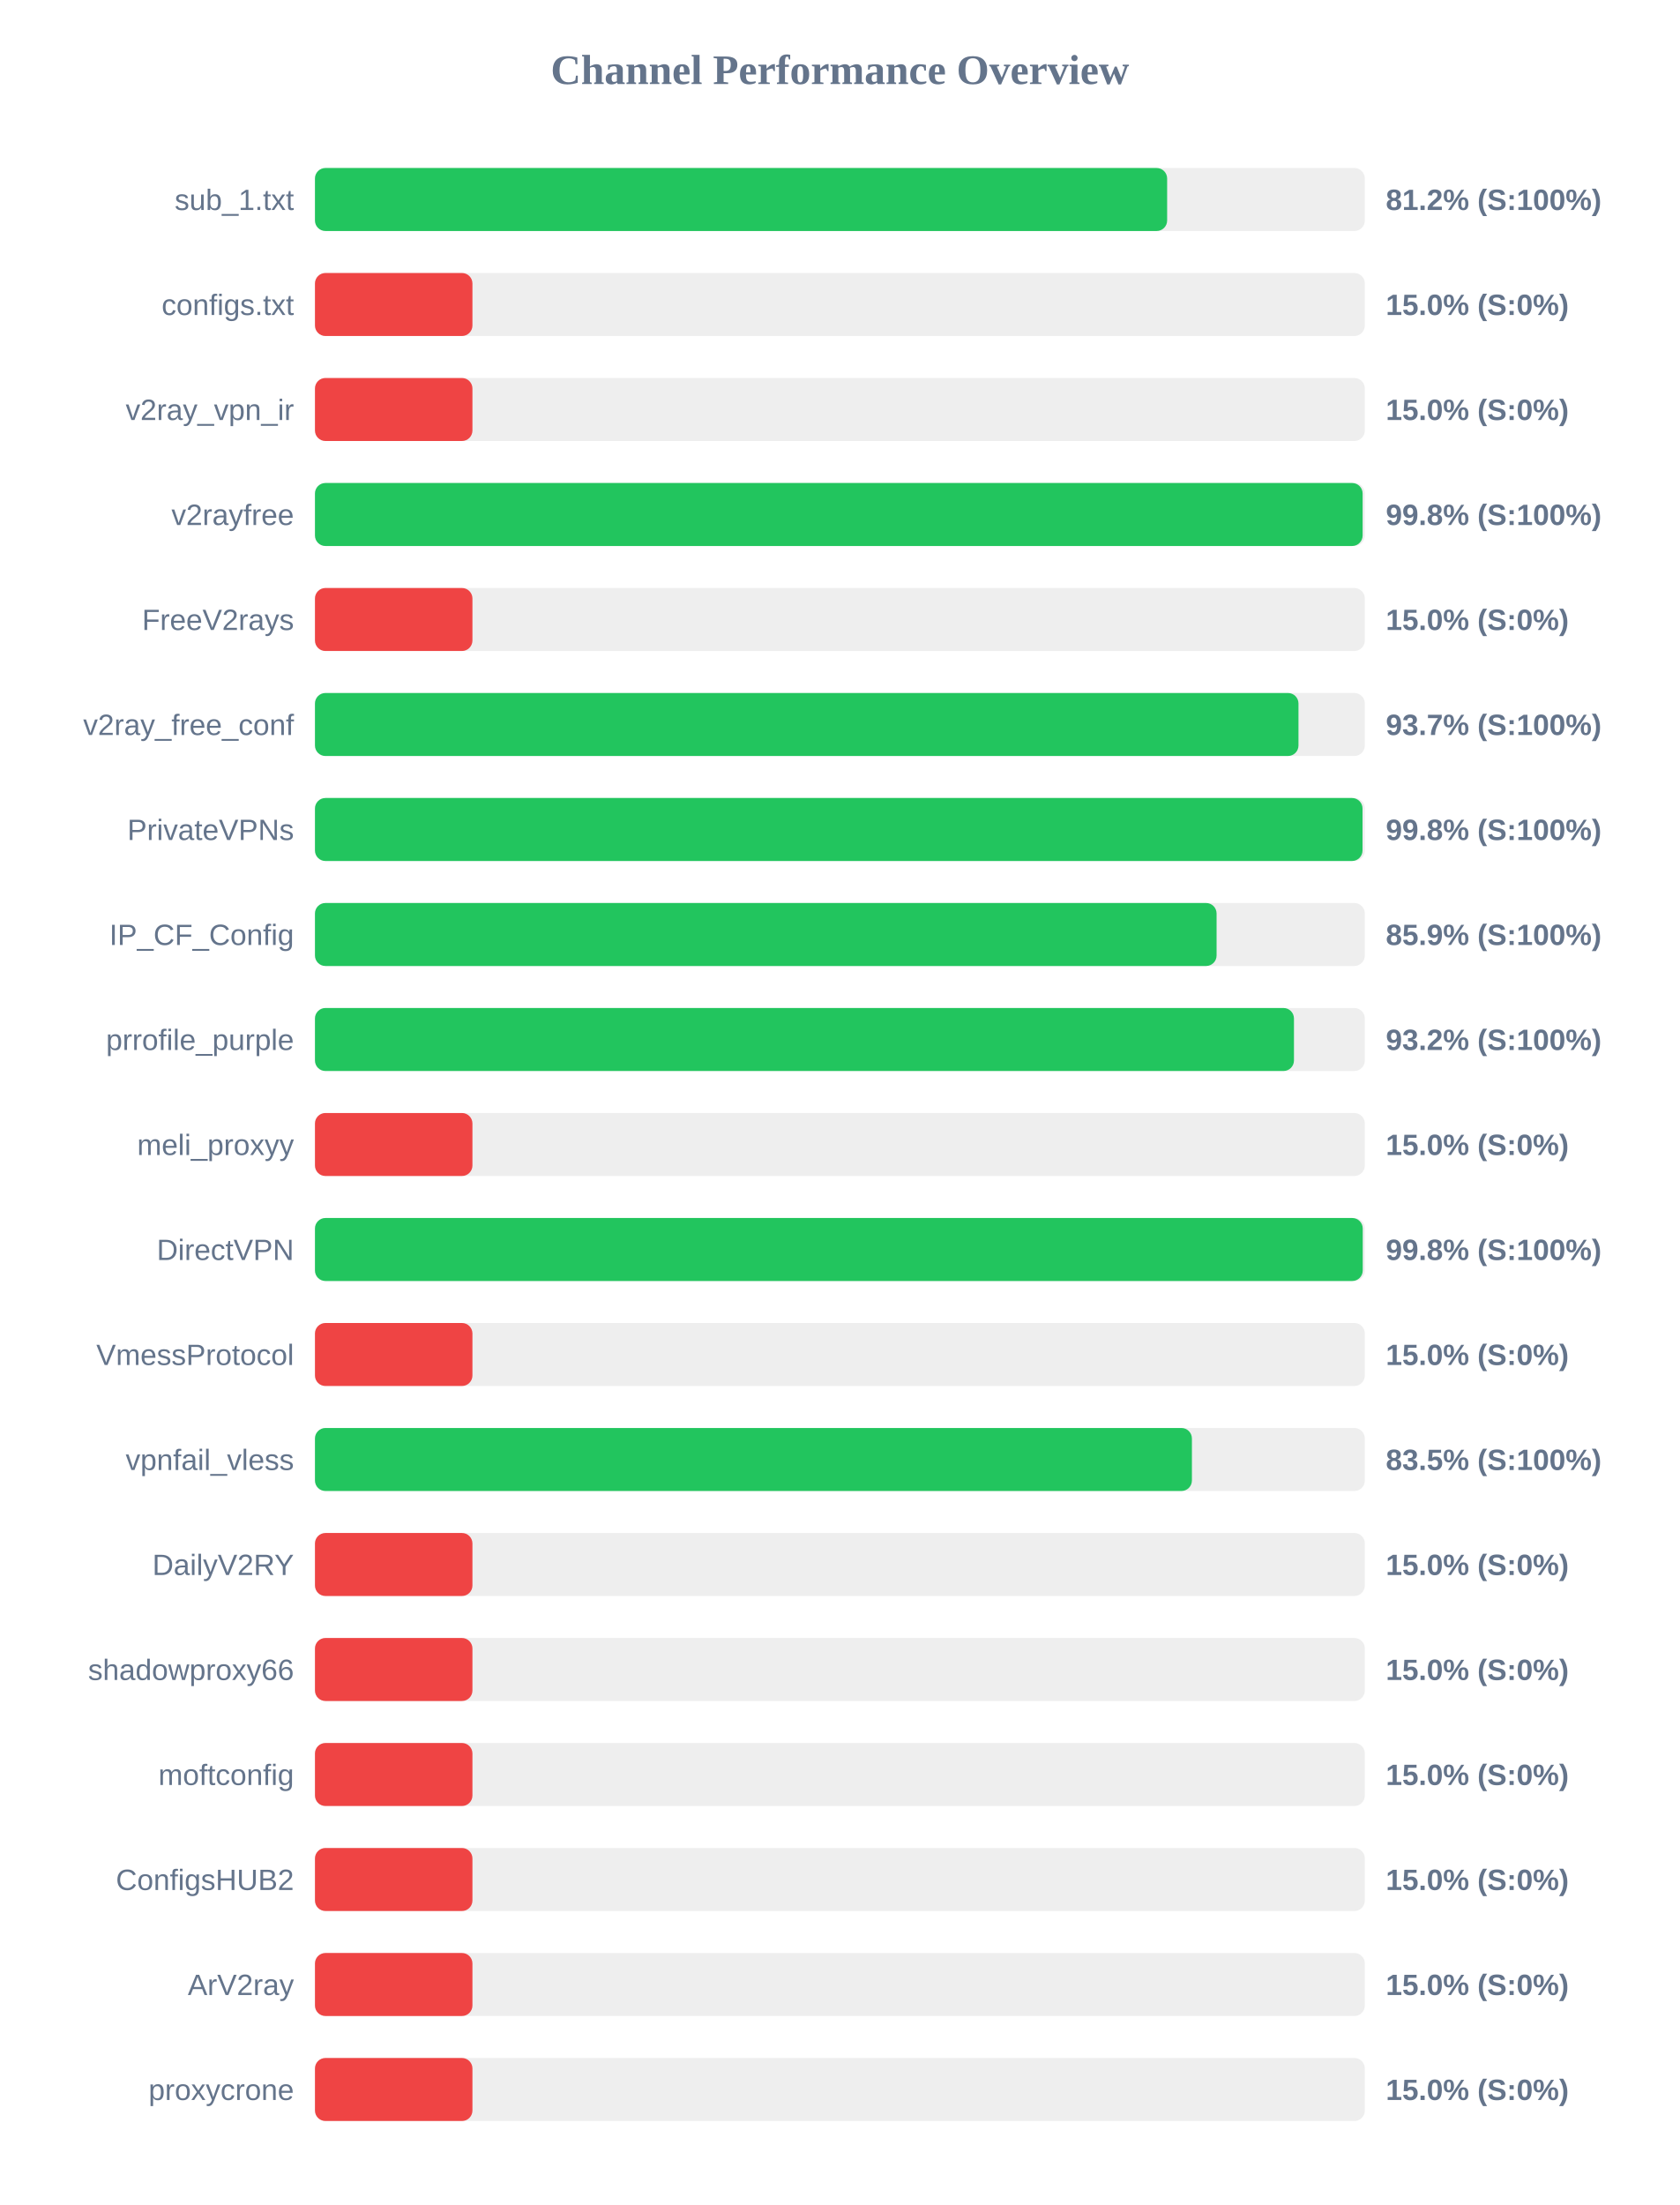
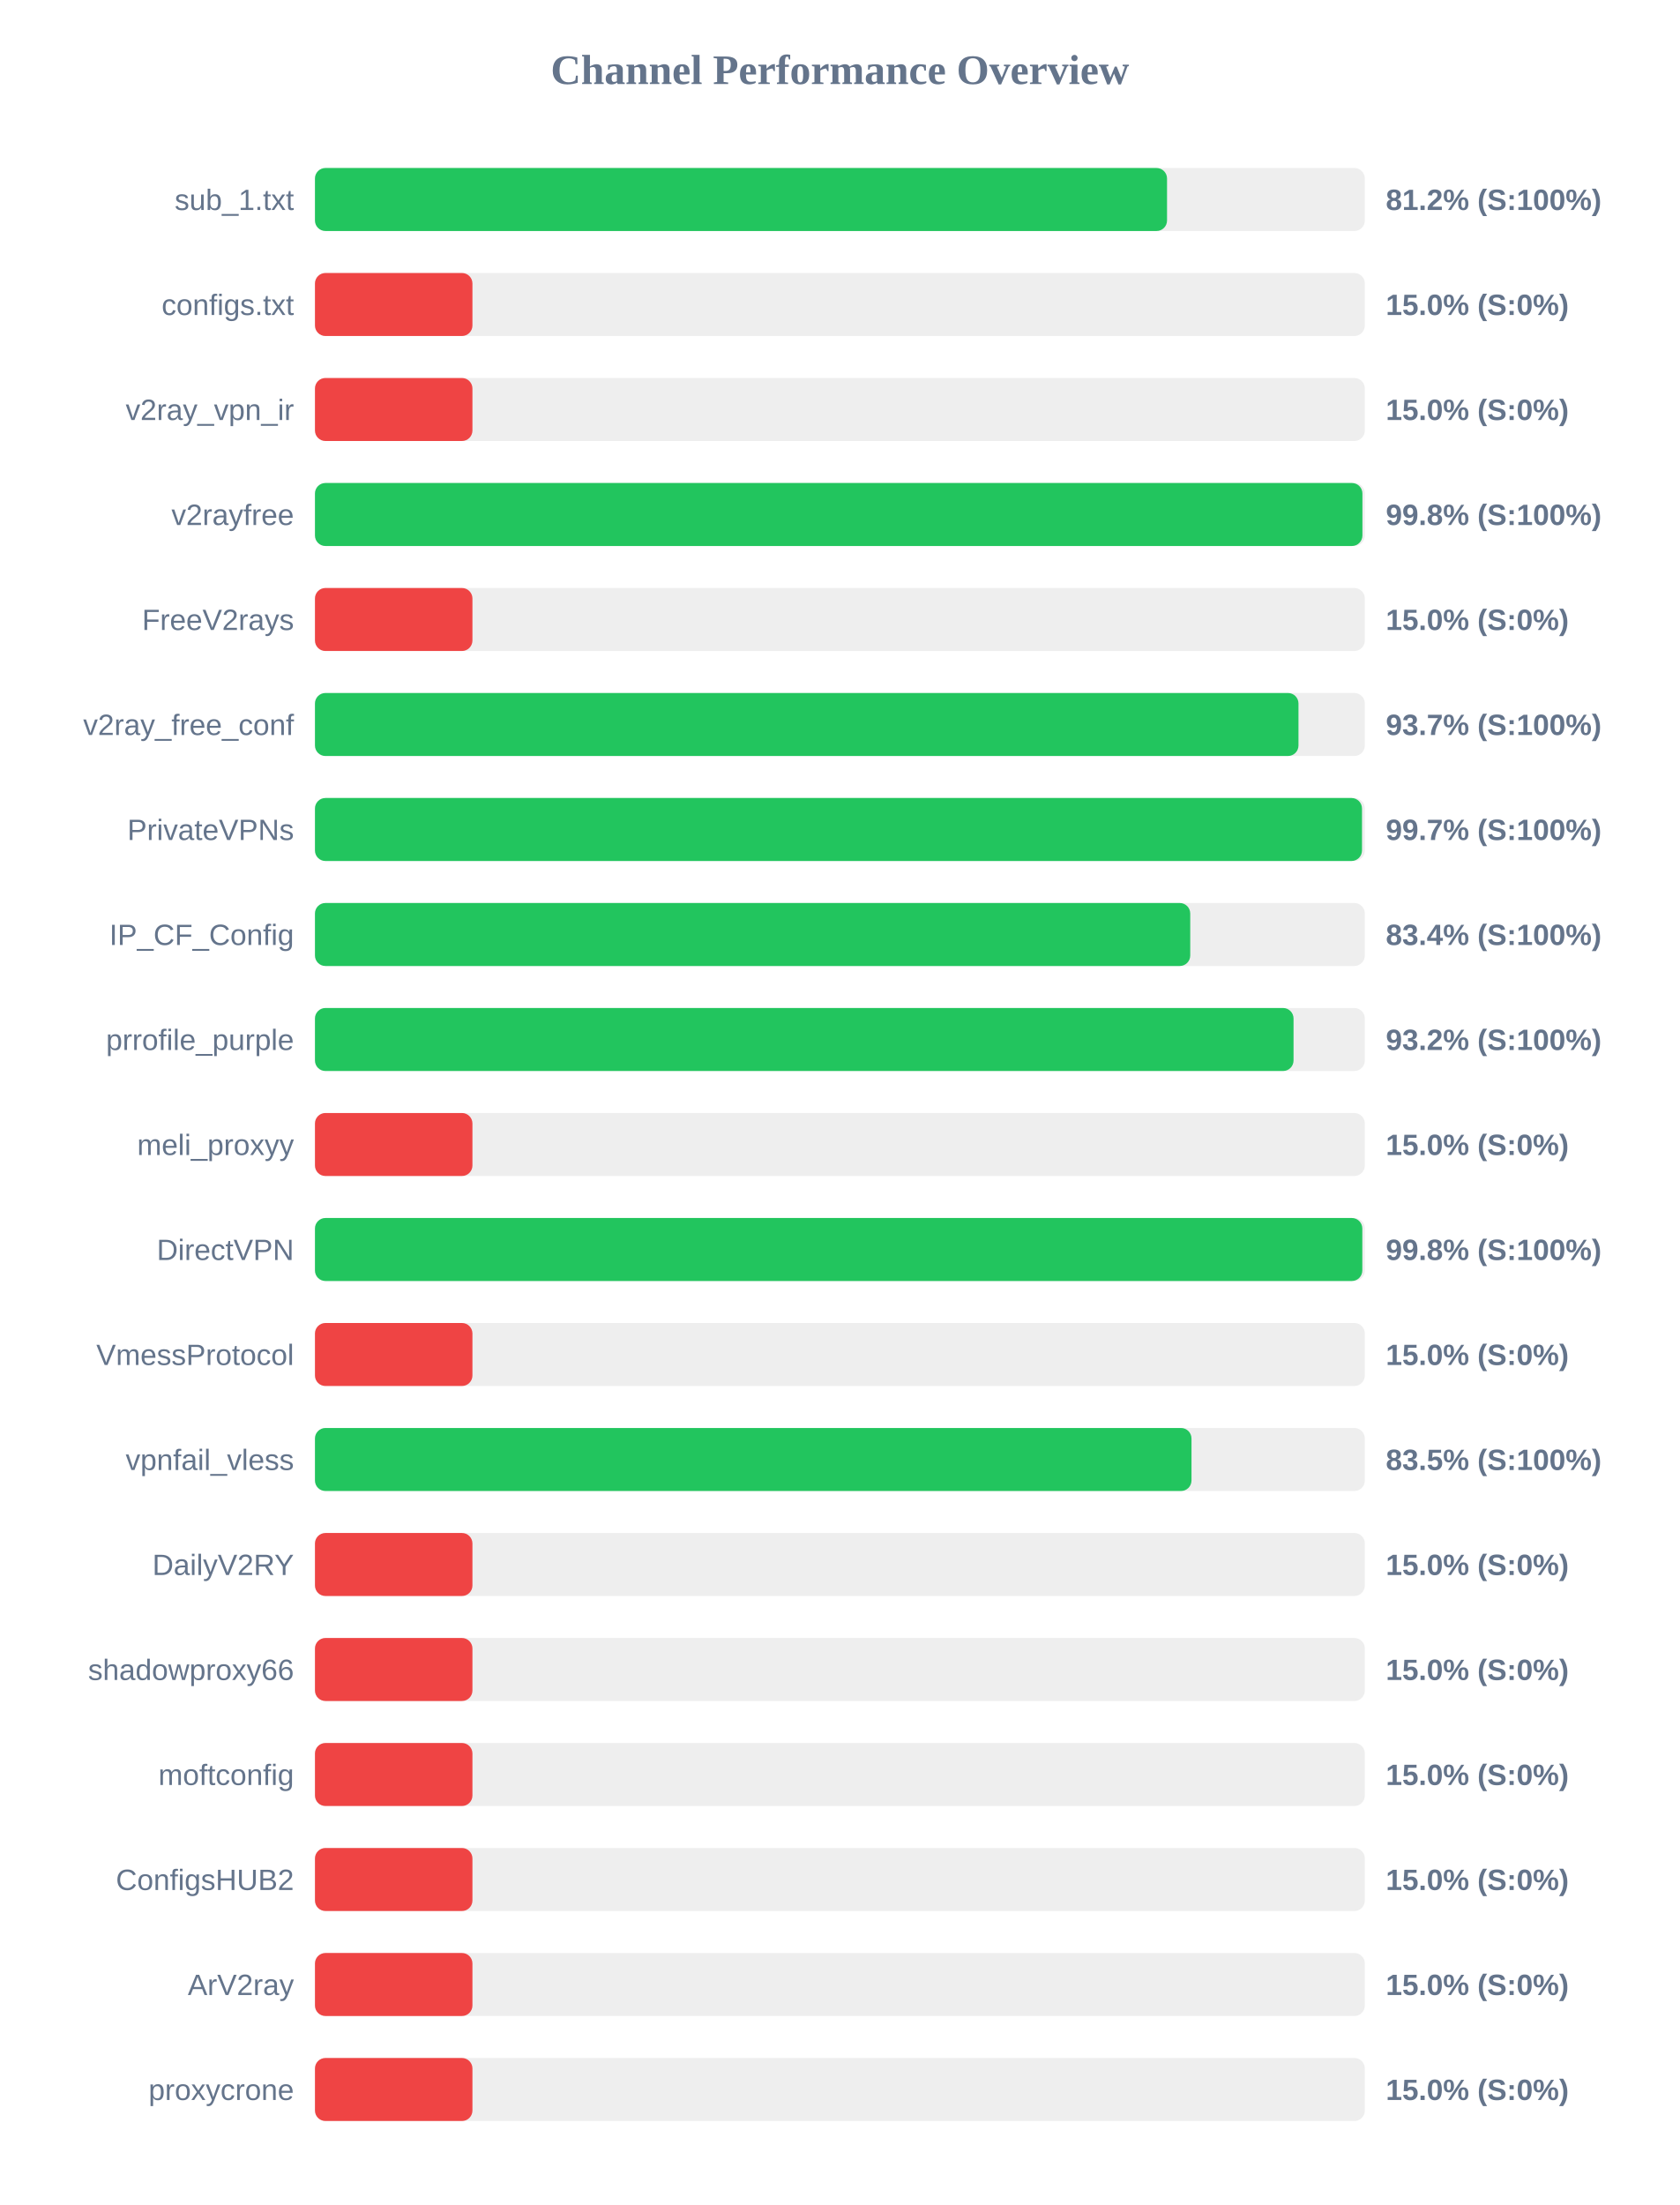
<svg xmlns="http://www.w3.org/2000/svg" width="800" height="1050" version="1.1">
  <style>
        .row { font: 14px Arial; fill: #64748b; }
        .score { font: bold 14px Arial; fill: #64748b; }
    </style>
  <text x="400" y="40" text-anchor="middle" font-size="20px" font-weight="bold" fill="#64748b">Channel Performance Overview</text>
  <rect x="150" y="80" width="500" height="30" fill="#eee" rx="5" />
-   <rect x="150" y="80" width="405.85" height="30" fill="#22c55e" rx="5" />
+   <rect x="150" y="80" width="405.8" height="30" fill="#22c55e" rx="5" />
  <text x="140" y="100" text-anchor="end" class="row">sub_1.txt</text>
  <text x="660" y="100" text-anchor="start" class="score">81.2% (S:100%)</text>
  <rect x="150" y="130" width="500" height="30" fill="#eee" rx="5" />
  <rect x="150" y="130" width="75.0" height="30" fill="#ef4444" rx="5" />
  <text x="140" y="150" text-anchor="end" class="row">configs.txt</text>
  <text x="660" y="150" text-anchor="start" class="score">15.0% (S:0%)</text>
  <rect x="150" y="180" width="500" height="30" fill="#eee" rx="5" />
  <rect x="150" y="180" width="75.0" height="30" fill="#ef4444" rx="5" />
  <text x="140" y="200" text-anchor="end" class="row">v2ray_vpn_ir</text>
  <text x="660" y="200" text-anchor="start" class="score">15.0% (S:0%)</text>
  <rect x="150" y="230" width="500" height="30" fill="#eee" rx="5" />
-   <rect x="150" y="230" width="498.95" height="30" fill="#22c55e" rx="5" />
+   <rect x="150" y="230" width="498.85" height="30" fill="#22c55e" rx="5" />
  <text x="140" y="250" text-anchor="end" class="row">v2rayfree</text>
  <text x="660" y="250" text-anchor="start" class="score">99.8% (S:100%)</text>
  <rect x="150" y="280" width="500" height="30" fill="#eee" rx="5" />
  <rect x="150" y="280" width="75.0" height="30" fill="#ef4444" rx="5" />
  <text x="140" y="300" text-anchor="end" class="row">FreeV2rays</text>
  <text x="660" y="300" text-anchor="start" class="score">15.0% (S:0%)</text>
  <rect x="150" y="330" width="500" height="30" fill="#eee" rx="5" />
  <rect x="150" y="330" width="468.4" height="30" fill="#22c55e" rx="5" />
  <text x="140" y="350" text-anchor="end" class="row">v2ray_free_conf</text>
  <text x="660" y="350" text-anchor="start" class="score">93.7% (S:100%)</text>
  <rect x="150" y="380" width="500" height="30" fill="#eee" rx="5" />
-   <rect x="150" y="380" width="498.9" height="30" fill="#22c55e" rx="5" />
+   <rect x="150" y="380" width="498.65" height="30" fill="#22c55e" rx="5" />
  <text x="140" y="400" text-anchor="end" class="row">PrivateVPNs</text>
-   <text x="660" y="400" text-anchor="start" class="score">99.8% (S:100%)</text>
+   <text x="660" y="400" text-anchor="start" class="score">99.7% (S:100%)</text>
  <rect x="150" y="430" width="500" height="30" fill="#eee" rx="5" />
-   <rect x="150" y="430" width="429.4" height="30" fill="#22c55e" rx="5" />
+   <rect x="150" y="430" width="416.85" height="30" fill="#22c55e" rx="5" />
  <text x="140" y="450" text-anchor="end" class="row">IP_CF_Config</text>
-   <text x="660" y="450" text-anchor="start" class="score">85.9% (S:100%)</text>
+   <text x="660" y="450" text-anchor="start" class="score">83.4% (S:100%)</text>
  <rect x="150" y="480" width="500" height="30" fill="#eee" rx="5" />
-   <rect x="150" y="480" width="466.25" height="30" fill="#22c55e" rx="5" />
+   <rect x="150" y="480" width="466.05" height="30" fill="#22c55e" rx="5" />
  <text x="140" y="500" text-anchor="end" class="row">prrofile_purple</text>
  <text x="660" y="500" text-anchor="start" class="score">93.2% (S:100%)</text>
  <rect x="150" y="530" width="500" height="30" fill="#eee" rx="5" />
  <rect x="150" y="530" width="75.0" height="30" fill="#ef4444" rx="5" />
  <text x="140" y="550" text-anchor="end" class="row">meli_proxyy</text>
  <text x="660" y="550" text-anchor="start" class="score">15.0% (S:0%)</text>
  <rect x="150" y="580" width="500" height="30" fill="#eee" rx="5" />
-   <rect x="150" y="580" width="499.0" height="30" fill="#22c55e" rx="5" />
+   <rect x="150" y="580" width="498.8" height="30" fill="#22c55e" rx="5" />
  <text x="140" y="600" text-anchor="end" class="row">DirectVPN</text>
  <text x="660" y="600" text-anchor="start" class="score">99.8% (S:100%)</text>
  <rect x="150" y="630" width="500" height="30" fill="#eee" rx="5" />
  <rect x="150" y="630" width="75.0" height="30" fill="#ef4444" rx="5" />
  <text x="140" y="650" text-anchor="end" class="row">VmessProtocol</text>
  <text x="660" y="650" text-anchor="start" class="score">15.0% (S:0%)</text>
  <rect x="150" y="680" width="500" height="30" fill="#eee" rx="5" />
-   <rect x="150" y="680" width="417.65" height="30" fill="#22c55e" rx="5" />
+   <rect x="150" y="680" width="417.45" height="30" fill="#22c55e" rx="5" />
  <text x="140" y="700" text-anchor="end" class="row">vpnfail_vless</text>
  <text x="660" y="700" text-anchor="start" class="score">83.5% (S:100%)</text>
  <rect x="150" y="730" width="500" height="30" fill="#eee" rx="5" />
  <rect x="150" y="730" width="75.0" height="30" fill="#ef4444" rx="5" />
  <text x="140" y="750" text-anchor="end" class="row">DailyV2RY</text>
  <text x="660" y="750" text-anchor="start" class="score">15.0% (S:0%)</text>
  <rect x="150" y="780" width="500" height="30" fill="#eee" rx="5" />
  <rect x="150" y="780" width="75.0" height="30" fill="#ef4444" rx="5" />
  <text x="140" y="800" text-anchor="end" class="row">shadowproxy66</text>
  <text x="660" y="800" text-anchor="start" class="score">15.0% (S:0%)</text>
  <rect x="150" y="830" width="500" height="30" fill="#eee" rx="5" />
  <rect x="150" y="830" width="75.0" height="30" fill="#ef4444" rx="5" />
  <text x="140" y="850" text-anchor="end" class="row">moftconfig</text>
  <text x="660" y="850" text-anchor="start" class="score">15.0% (S:0%)</text>
  <rect x="150" y="880" width="500" height="30" fill="#eee" rx="5" />
  <rect x="150" y="880" width="75.0" height="30" fill="#ef4444" rx="5" />
  <text x="140" y="900" text-anchor="end" class="row">ConfigsHUB2</text>
  <text x="660" y="900" text-anchor="start" class="score">15.0% (S:0%)</text>
  <rect x="150" y="930" width="500" height="30" fill="#eee" rx="5" />
  <rect x="150" y="930" width="75.0" height="30" fill="#ef4444" rx="5" />
  <text x="140" y="950" text-anchor="end" class="row">ArV2ray</text>
  <text x="660" y="950" text-anchor="start" class="score">15.0% (S:0%)</text>
  <rect x="150" y="980" width="500" height="30" fill="#eee" rx="5" />
  <rect x="150" y="980" width="75.0" height="30" fill="#ef4444" rx="5" />
  <text x="140" y="1000" text-anchor="end" class="row">proxycrone</text>
  <text x="660" y="1000" text-anchor="start" class="score">15.0% (S:0%)</text>
</svg>
